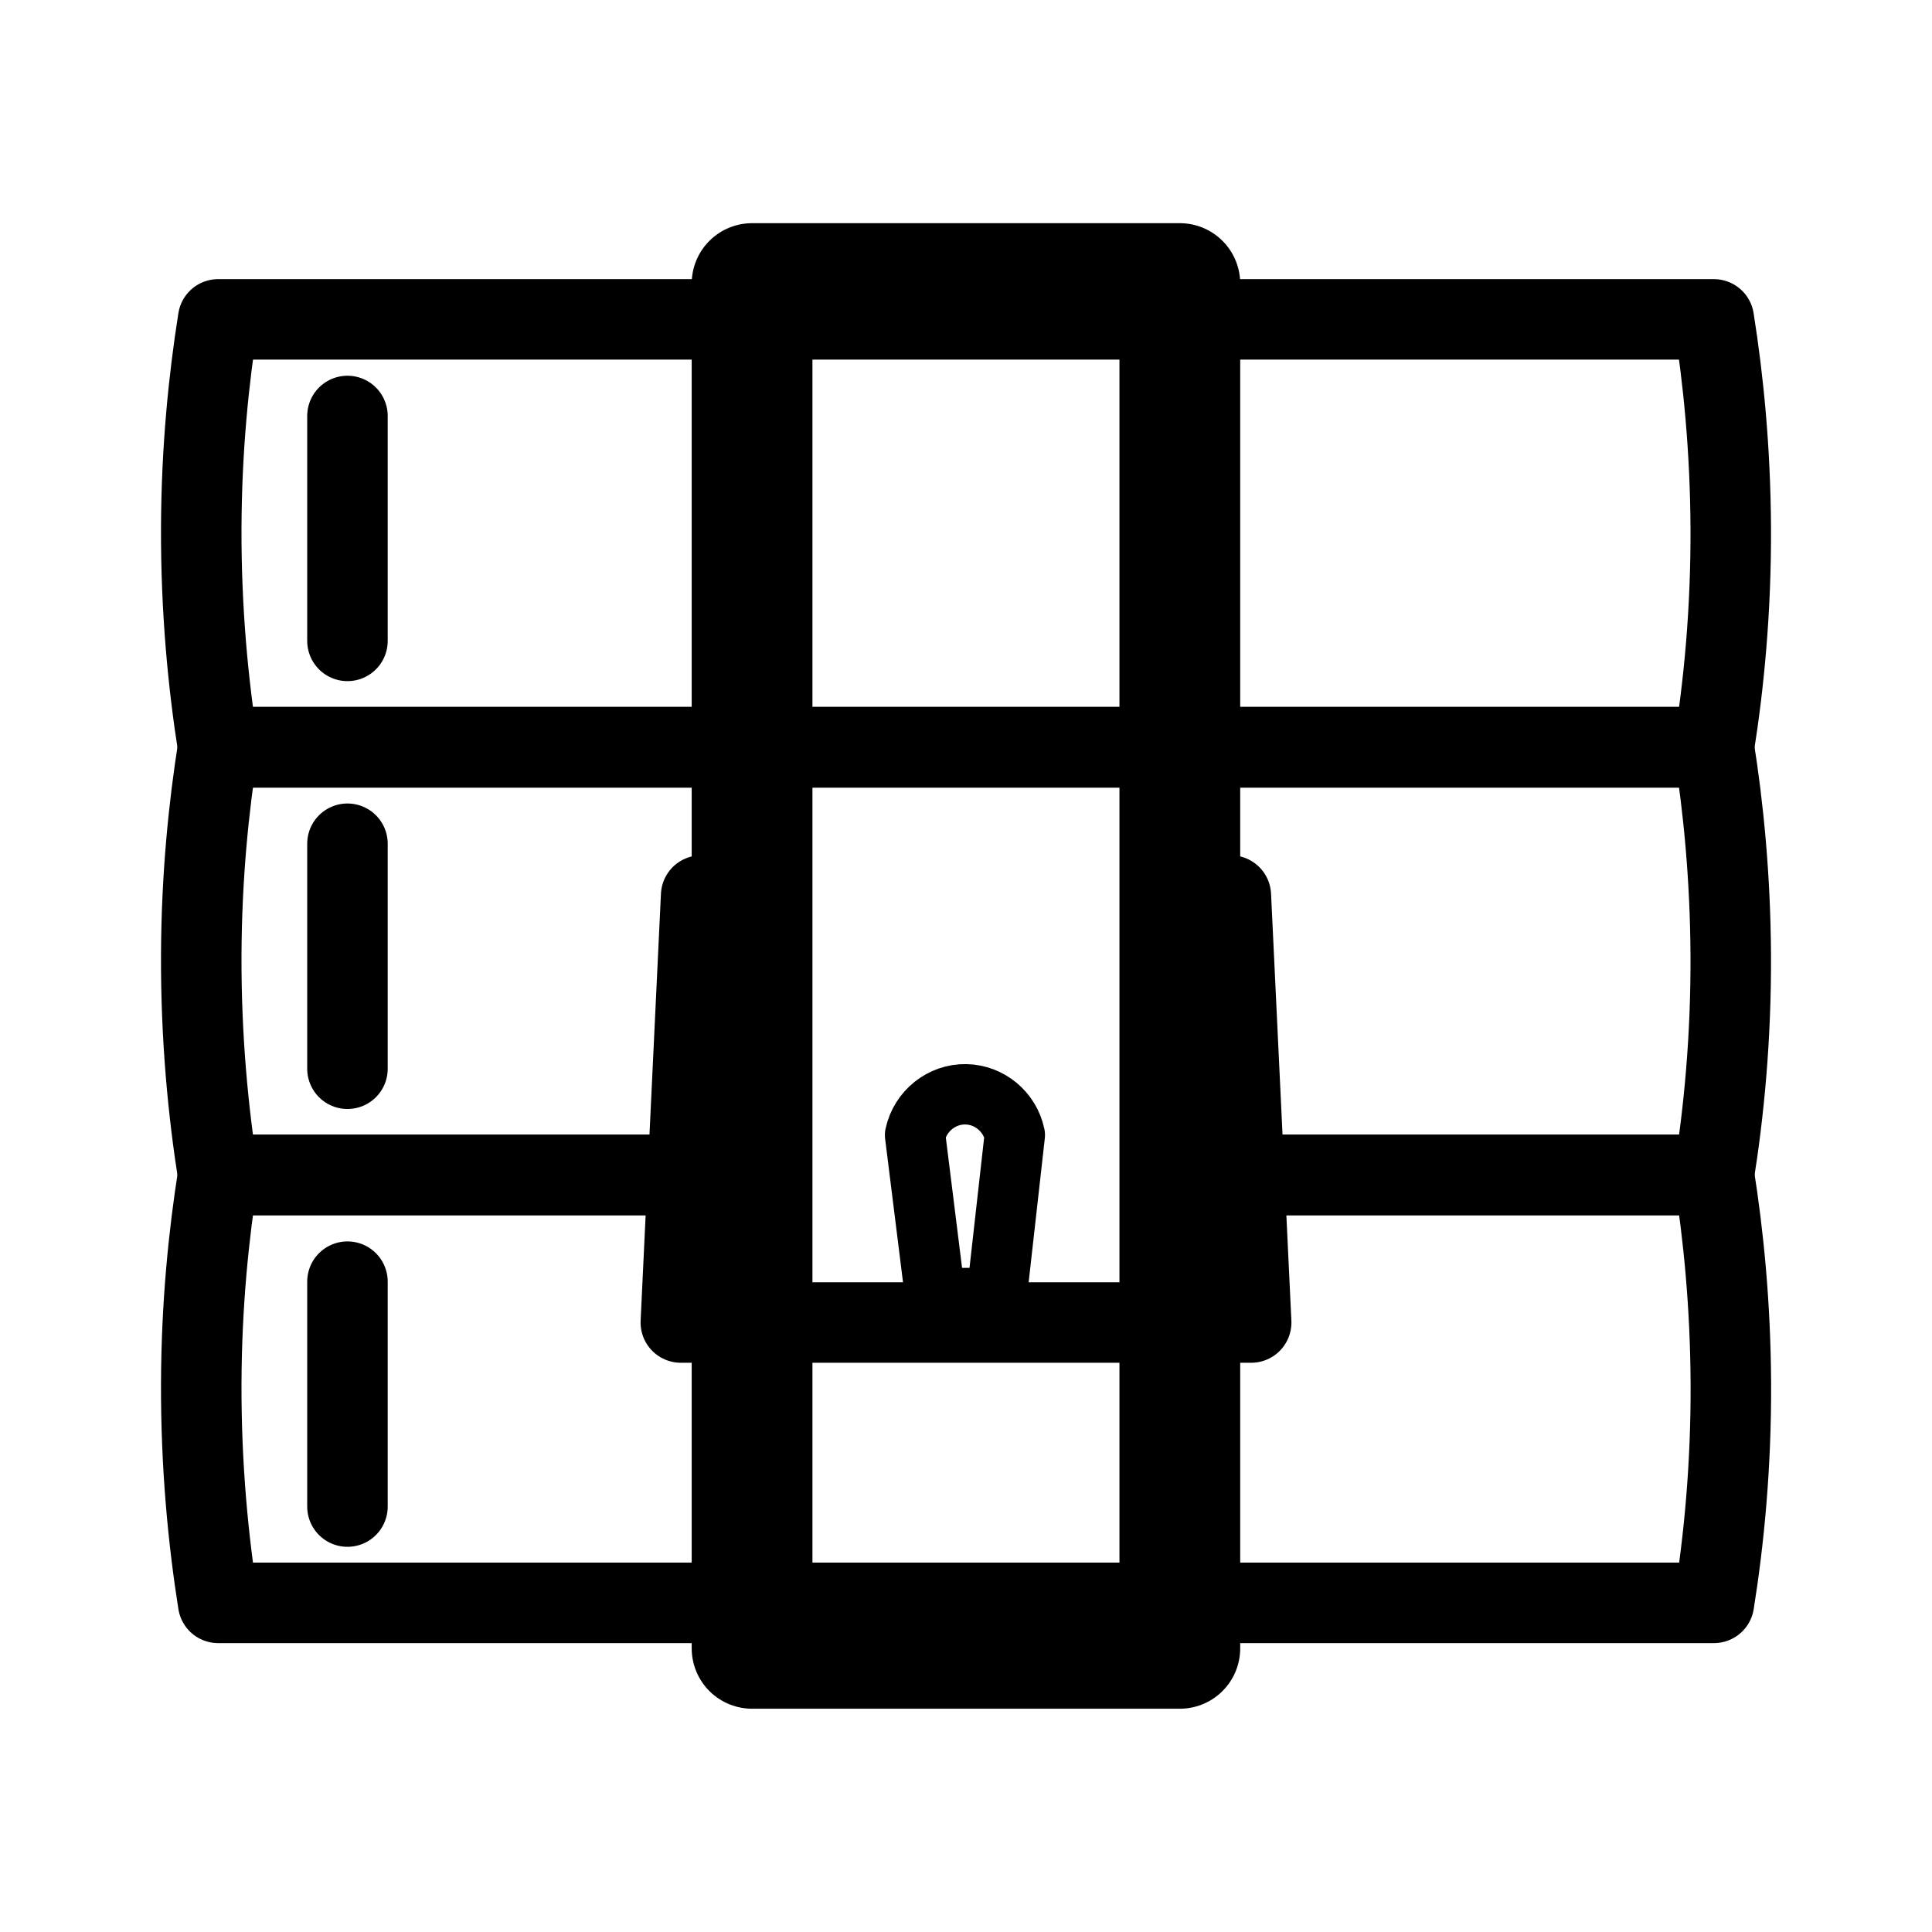
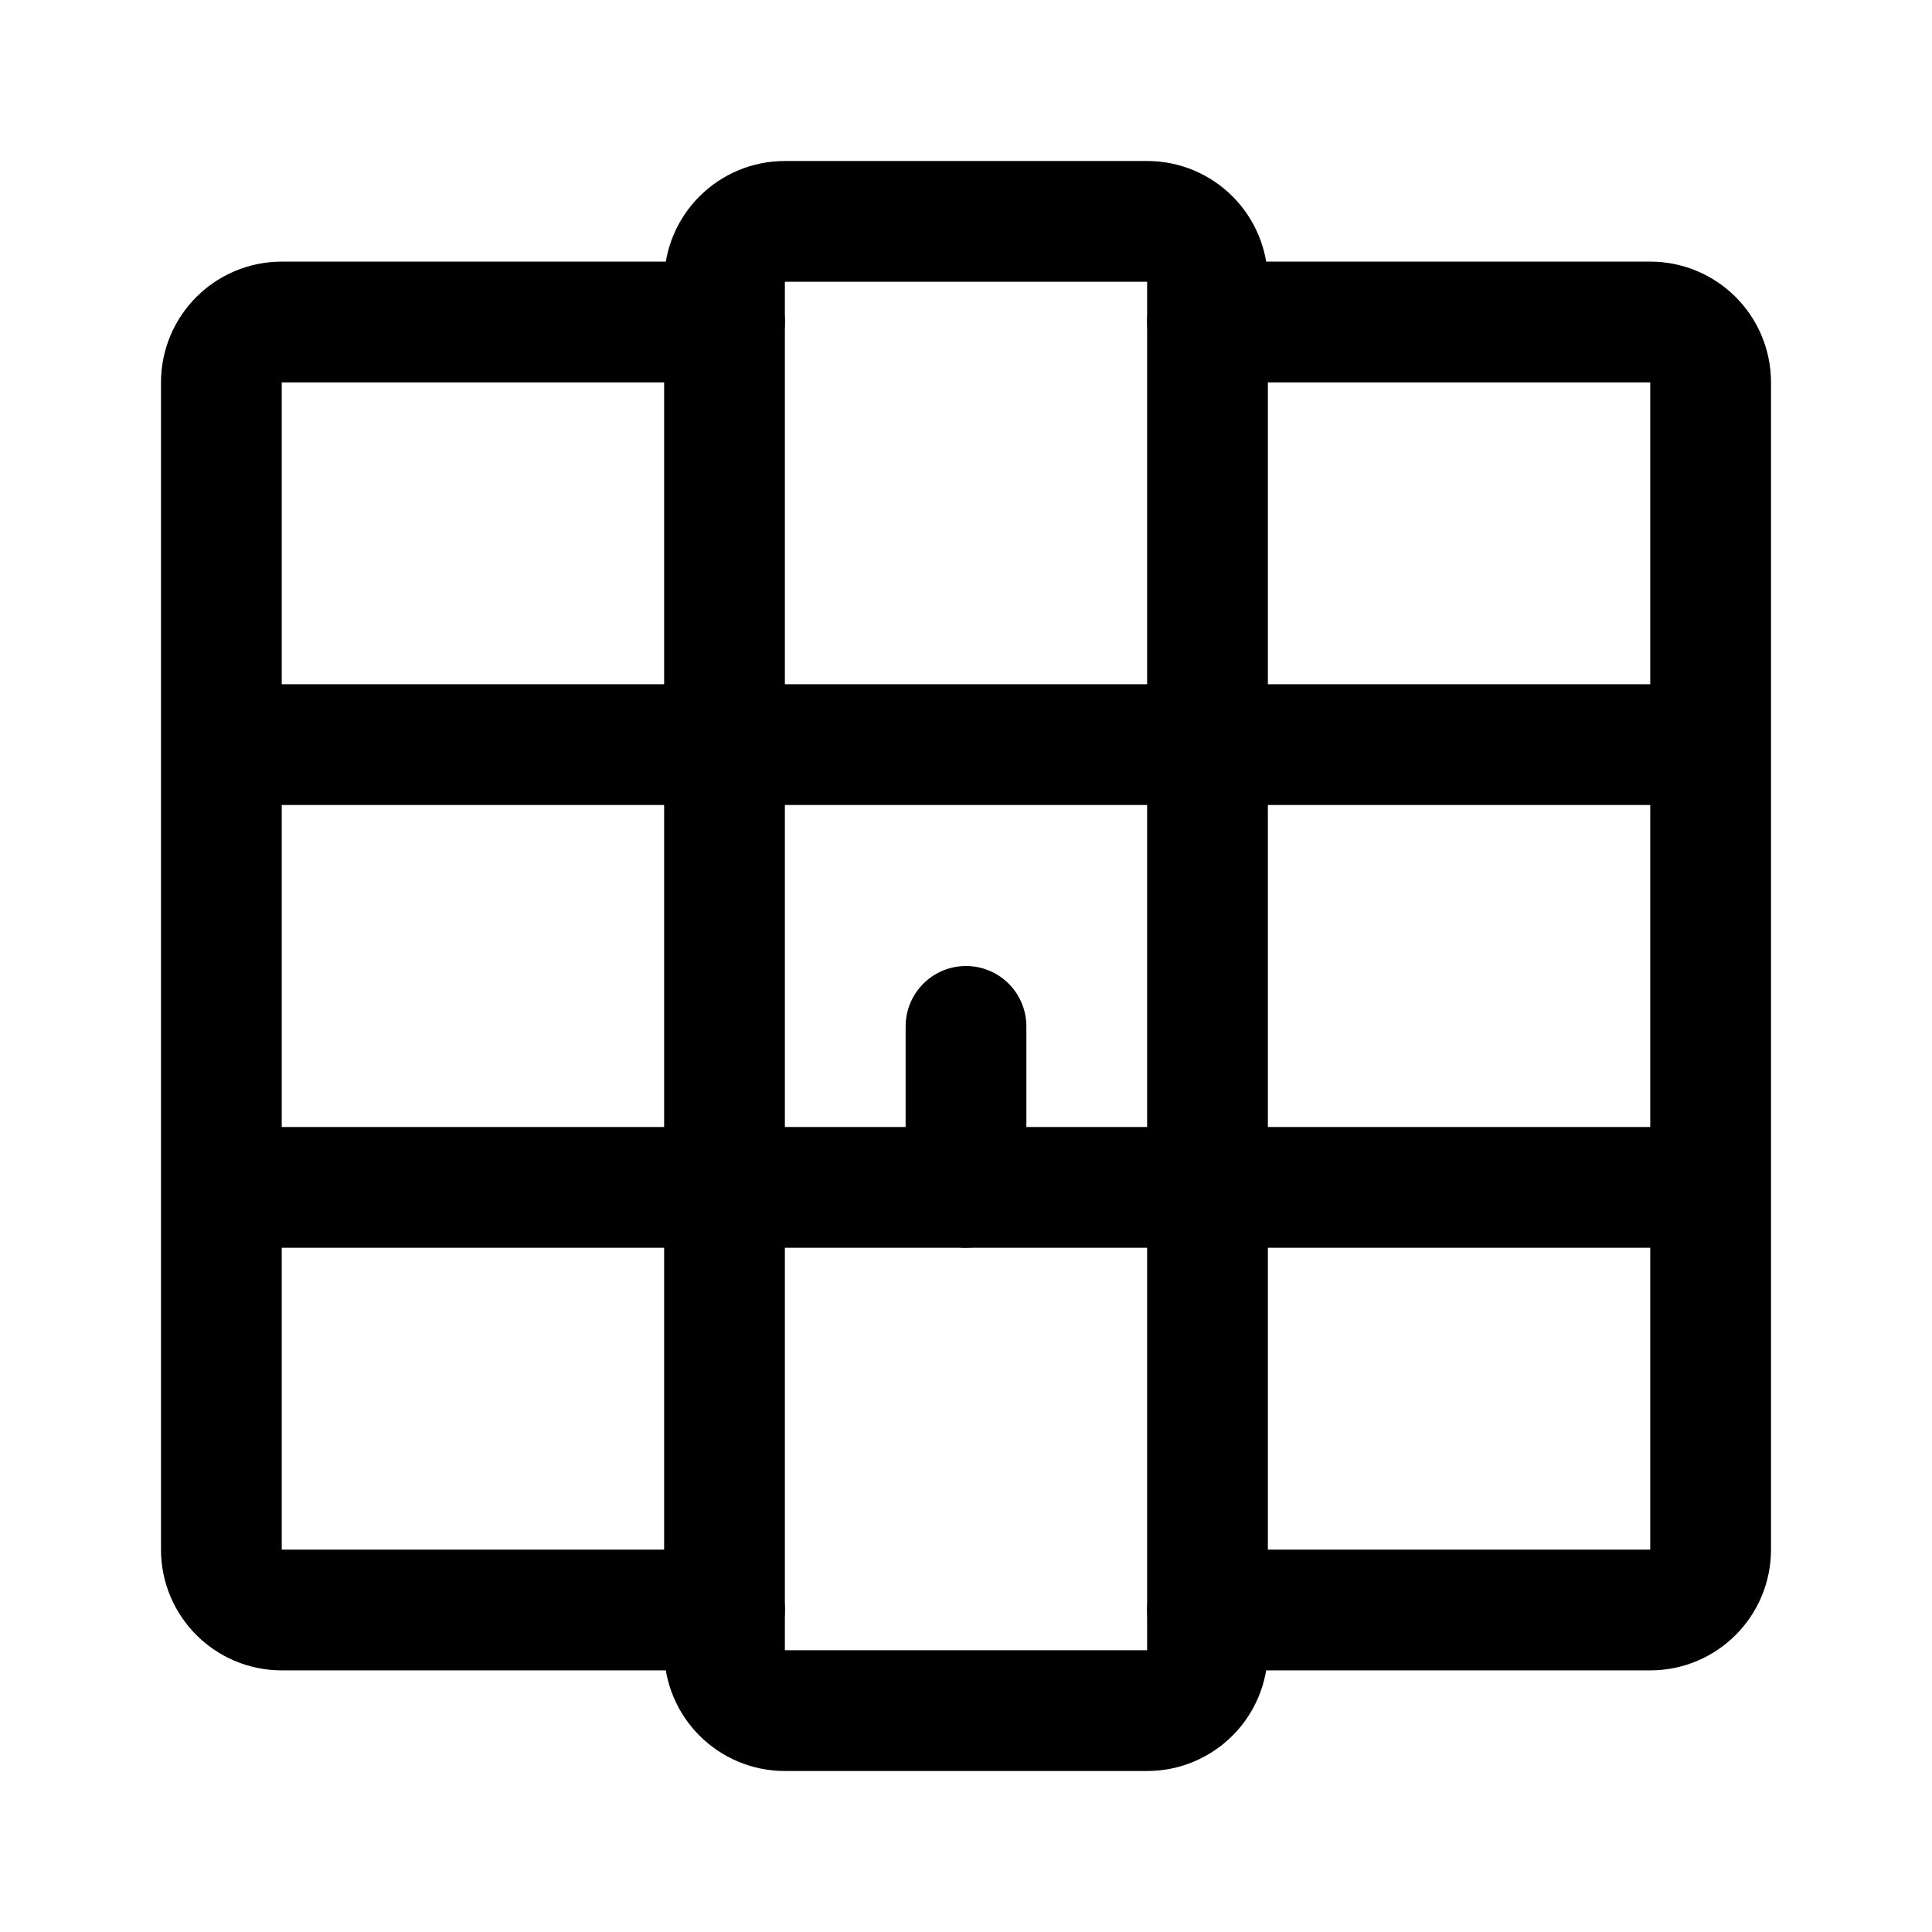
- <svg xmlns="http://www.w3.org/2000/svg" width="192" height="192" fill="none" stroke="#000" stroke-linecap="round" stroke-linejoin="round" stroke-width="8" viewBox="0 0 192 192">
-   <path d="M21.68 31.74h148.64c.94 5.92 1.64 12.88 1.68 20.68.04 8.29-.69 15.66-1.68 21.86H21.68c-.98-6.2-1.71-13.57-1.68-21.86.03-7.8.74-14.76 1.68-20.68z" />
-   <path d="M34.53 41.34v22.35m36.85 53.09h-49.7c-.98-6.2-1.71-13.57-1.68-21.86.03-7.8.74-14.76 1.68-20.68h148.64c.94 5.92 1.64 12.88 1.68 20.68.04 8.29-.69 15.66-1.68 21.86H119M34.53 83.85v22.36" />
-   <path d="M119.01 116.75h51.32c.94 5.92 1.64 12.88 1.68 20.68.04 8.29-.69 15.66-1.68 21.86H21.68c-.98-6.2-1.71-13.57-1.68-21.86.03-7.8.74-14.76 1.68-20.68h49.71m-36.86 10.62v22.35" />
-   <path stroke-width="12" d="M74.74 28.18h42.51v135.63H74.74z" />
-   <path d="M74.74 89h-5.06l-2.02 42.43h56.68L122.32 89h-5.06" />
-   <path stroke-width="6" d="m92.96 129-2.02-16.2c.51-2.39 2.65-4.1 5.06-4.05 2.34.05 4.36 1.73 4.85 4.05-.61 5.4-1.21 10.8-1.82 16.2h-6.07z" />
+ <svg xmlns="http://www.w3.org/2000/svg" width="192" height="192" viewBox="0 0 192 192" fill="none">
+   <path d="M72 160H28a6 6 0 0 1-6-6V38a6 6 0 0 1 6-6h44m48 128h44a6 6 0 0 0 6-6V38a6 6 0 0 0-6-6h-44M22 74h148M22 118h148" stroke="#000" stroke-width="12" stroke-linecap="round" />
+   <path d="M72 164V28a6 6 0 0 1 6-6h36a6 6 0 0 1 6 6v136a6 6 0 0 1-6 6H78a6 6 0 0 1-6-6Zm24-62v16" stroke="#000" stroke-width="12" stroke-linecap="round" />
</svg>
